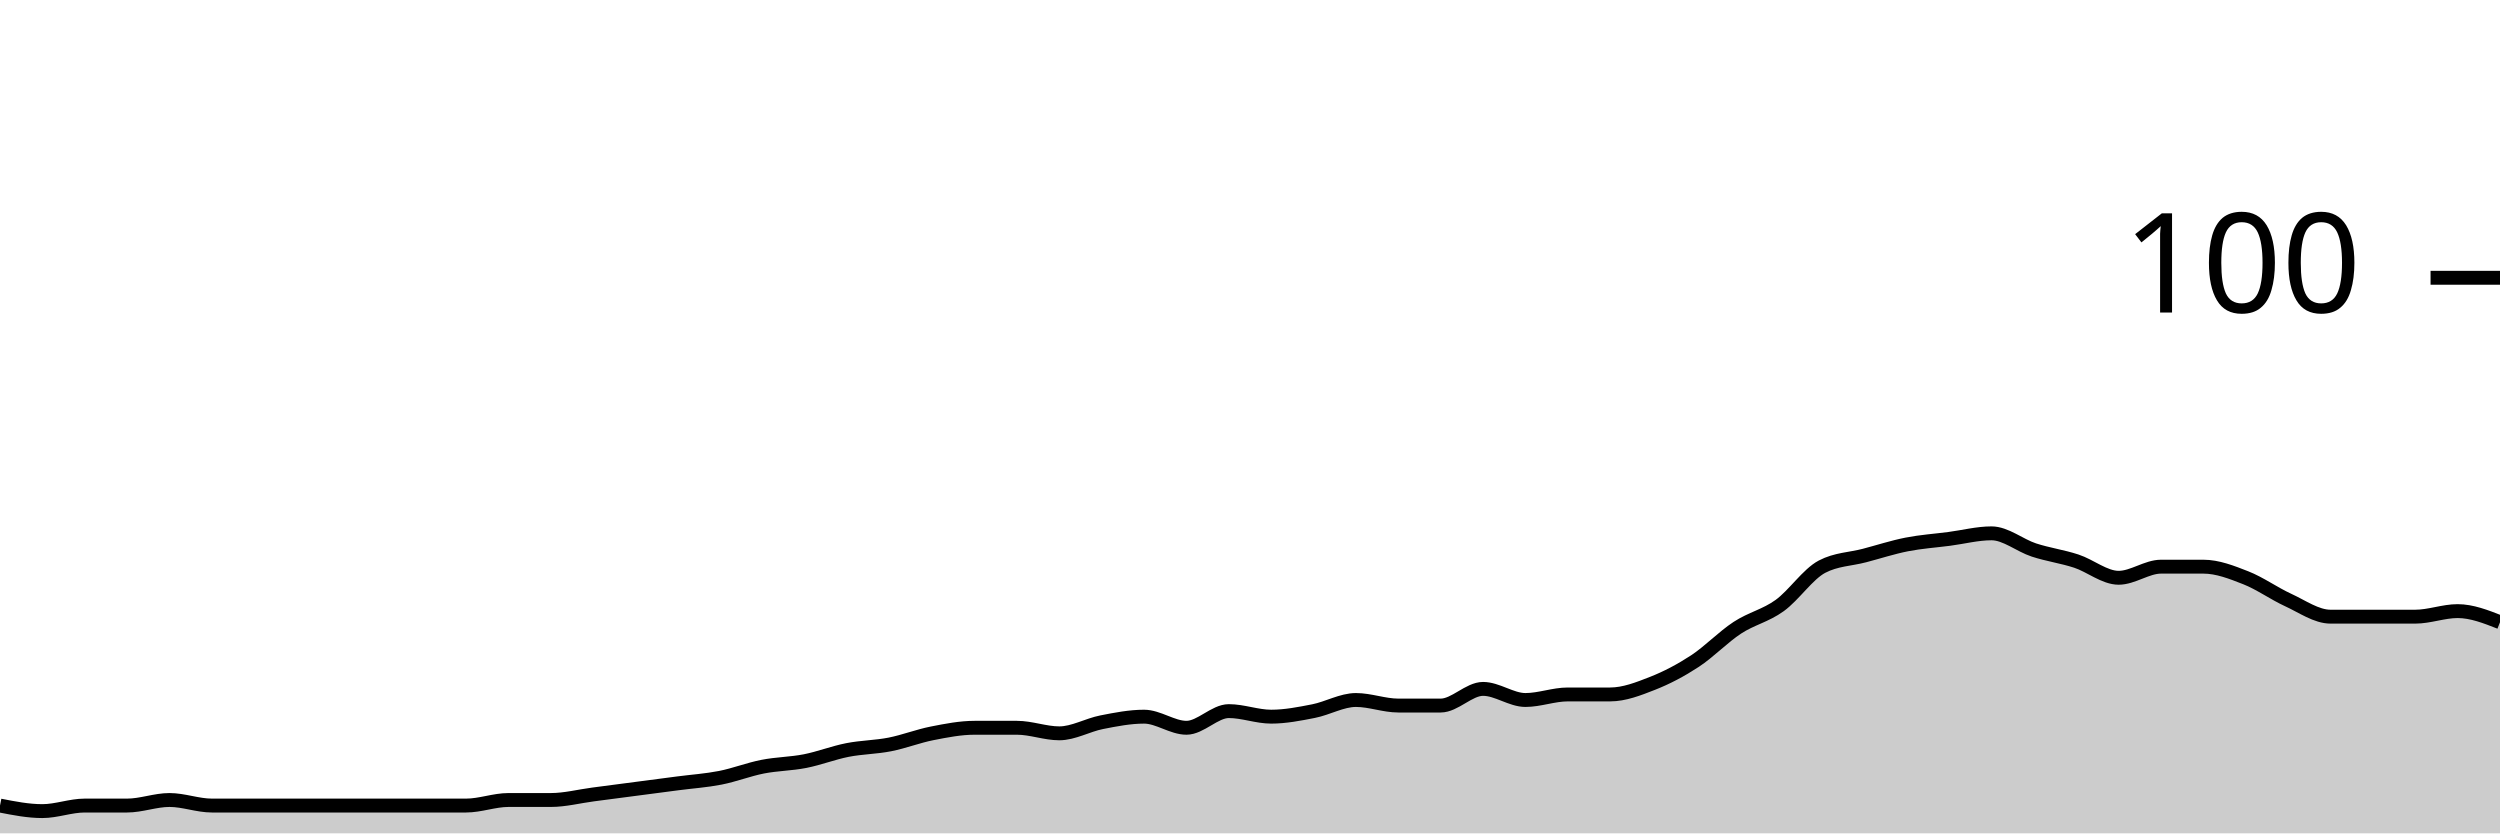
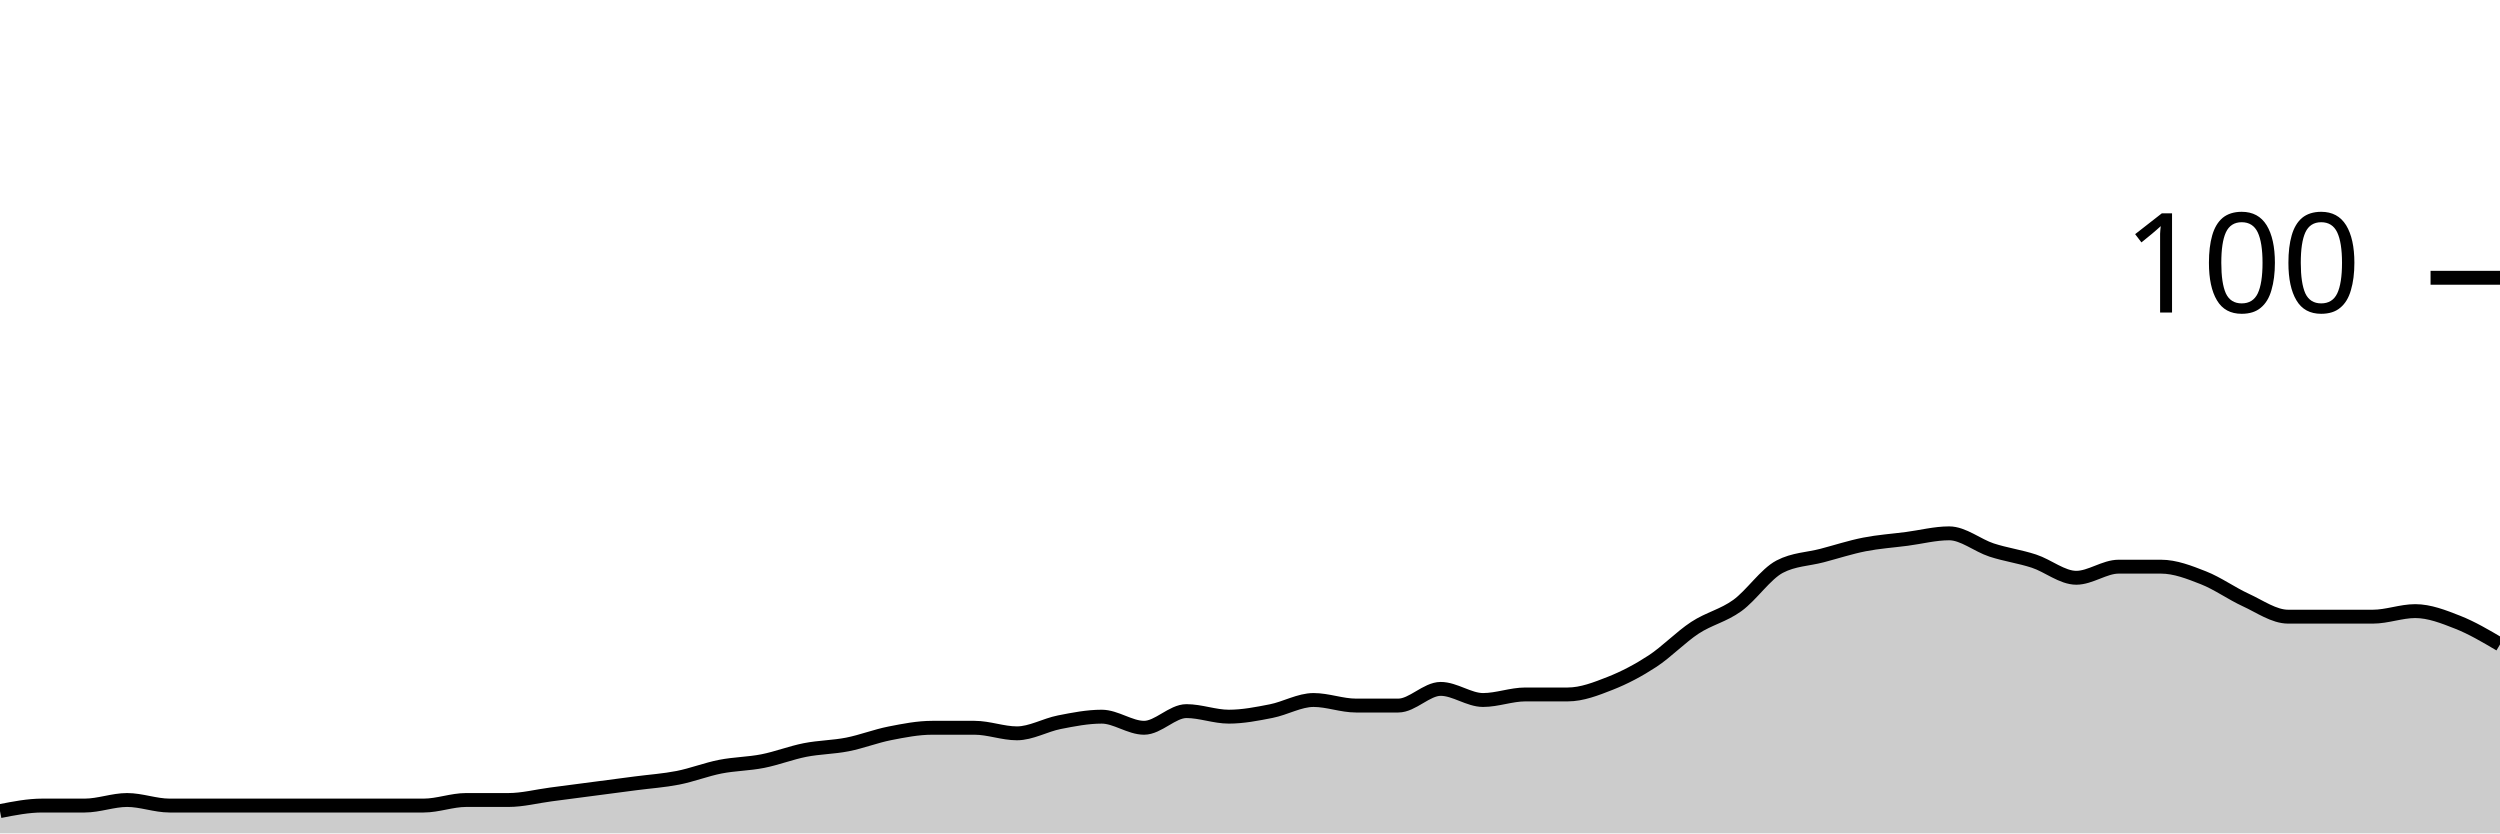
<svg xmlns="http://www.w3.org/2000/svg" viewBox="0 0 180 60">
  <g transform="translate(0,20)">
-     <path class="area" fill="rgba(0, 0, 0, 0.2)" d="M0,38C1.017,38.2,2.034,38.4,3.051,38.4C4.068,38.4,5.085,38,6.102,38C7.119,38,8.136,38,9.153,38C10.169,38,11.186,37.6,12.203,37.6C13.22,37.6,14.237,38,15.254,38C16.271,38,17.288,38,18.305,38C19.322,38,20.339,38,21.356,38C22.373,38,23.39,38,24.407,38C25.424,38,26.441,38,27.458,38C28.475,38,29.492,38,30.508,38C31.525,38,32.542,38,33.559,38C34.576,38,35.593,37.6,36.61,37.6C37.627,37.6,38.644,37.6,39.661,37.6C40.678,37.6,41.695,37.333,42.712,37.2C43.729,37.067,44.746,36.933,45.763,36.8C46.78,36.667,47.797,36.533,48.814,36.4C49.831,36.267,50.847,36.2,51.864,36C52.881,35.8,53.898,35.4,54.915,35.2C55.932,35,56.949,35,57.966,34.8C58.983,34.6,60,34.2,61.017,34C62.034,33.8,63.051,33.8,64.068,33.6C65.085,33.4,66.102,33,67.119,32.8C68.136,32.6,69.153,32.4,70.169,32.4C71.186,32.4,72.203,32.4,73.22,32.4C74.237,32.4,75.254,32.8,76.271,32.8C77.288,32.8,78.305,32.2,79.322,32C80.339,31.8,81.356,31.6,82.373,31.6C83.39,31.6,84.407,32.4,85.424,32.4C86.441,32.4,87.458,31.2,88.475,31.2C89.492,31.2,90.508,31.6,91.525,31.6C92.542,31.6,93.559,31.4,94.576,31.2C95.593,31,96.61,30.4,97.627,30.4C98.644,30.4,99.661,30.8,100.678,30.8C101.695,30.8,102.712,30.8,103.729,30.8C104.746,30.8,105.763,29.6,106.78,29.6C107.797,29.6,108.814,30.4,109.831,30.4C110.847,30.4,111.864,30,112.881,30C113.898,30,114.915,30,115.932,30C116.949,30,117.966,29.6,118.983,29.2C120,28.8,121.017,28.267,122.034,27.6C123.051,26.933,124.068,25.867,125.085,25.2C126.102,24.533,127.119,24.333,128.136,23.6C129.153,22.867,130.169,21.333,131.186,20.8C132.203,20.267,133.22,20.267,134.237,20C135.254,19.733,136.271,19.4,137.288,19.2C138.305,19,139.322,18.933,140.339,18.8C141.356,18.667,142.373,18.4,143.39,18.4C144.407,18.4,145.424,19.267,146.441,19.6C147.458,19.933,148.475,20.067,149.492,20.4C150.508,20.733,151.525,21.6,152.542,21.6C153.559,21.6,154.576,20.8,155.593,20.8C156.61,20.8,157.627,20.8,158.644,20.8C159.661,20.8,160.678,21.2,161.695,21.6C162.712,22,163.729,22.733,164.746,23.2C165.763,23.667,166.78,24.4,167.797,24.4C168.814,24.4,169.831,24.4,170.847,24.4C171.864,24.4,172.881,24.4,173.898,24.4C174.915,24.4,175.932,24,176.949,24C177.966,24,178.983,24.4,180,24.8L180,40C178.983,40,177.966,40,176.949,40C175.932,40,174.915,40,173.898,40C172.881,40,171.864,40,170.847,40C169.831,40,168.814,40,167.797,40C166.78,40,165.763,40,164.746,40C163.729,40,162.712,40,161.695,40C160.678,40,159.661,40,158.644,40C157.627,40,156.61,40,155.593,40C154.576,40,153.559,40,152.542,40C151.525,40,150.508,40,149.492,40C148.475,40,147.458,40,146.441,40C145.424,40,144.407,40,143.39,40C142.373,40,141.356,40,140.339,40C139.322,40,138.305,40,137.288,40C136.271,40,135.254,40,134.237,40C133.22,40,132.203,40,131.186,40C130.169,40,129.153,40,128.136,40C127.119,40,126.102,40,125.085,40C124.068,40,123.051,40,122.034,40C121.017,40,120,40,118.983,40C117.966,40,116.949,40,115.932,40C114.915,40,113.898,40,112.881,40C111.864,40,110.847,40,109.831,40C108.814,40,107.797,40,106.78,40C105.763,40,104.746,40,103.729,40C102.712,40,101.695,40,100.678,40C99.661,40,98.644,40,97.627,40C96.61,40,95.593,40,94.576,40C93.559,40,92.542,40,91.525,40C90.508,40,89.492,40,88.475,40C87.458,40,86.441,40,85.424,40C84.407,40,83.39,40,82.373,40C81.356,40,80.339,40,79.322,40C78.305,40,77.288,40,76.271,40C75.254,40,74.237,40,73.22,40C72.203,40,71.186,40,70.169,40C69.153,40,68.136,40,67.119,40C66.102,40,65.085,40,64.068,40C63.051,40,62.034,40,61.017,40C60,40,58.983,40,57.966,40C56.949,40,55.932,40,54.915,40C53.898,40,52.881,40,51.864,40C50.847,40,49.831,40,48.814,40C47.797,40,46.78,40,45.763,40C44.746,40,43.729,40,42.712,40C41.695,40,40.678,40,39.661,40C38.644,40,37.627,40,36.61,40C35.593,40,34.576,40,33.559,40C32.542,40,31.525,40,30.508,40C29.492,40,28.475,40,27.458,40C26.441,40,25.424,40,24.407,40C23.39,40,22.373,40,21.356,40C20.339,40,19.322,40,18.305,40C17.288,40,16.271,40,15.254,40C14.237,40,13.22,40,12.203,40C11.186,40,10.169,40,9.153,40C8.136,40,7.119,40,6.102,40C5.085,40,4.068,40,3.051,40C2.034,40,1.017,40,0,40Z" />
-     <path class="line" stroke="black" fill="none" d="M0,38C1.017,38.2,2.034,38.4,3.051,38.4C4.068,38.4,5.085,38,6.102,38C7.119,38,8.136,38,9.153,38C10.169,38,11.186,37.6,12.203,37.6C13.22,37.6,14.237,38,15.254,38C16.271,38,17.288,38,18.305,38C19.322,38,20.339,38,21.356,38C22.373,38,23.39,38,24.407,38C25.424,38,26.441,38,27.458,38C28.475,38,29.492,38,30.508,38C31.525,38,32.542,38,33.559,38C34.576,38,35.593,37.6,36.61,37.6C37.627,37.6,38.644,37.6,39.661,37.6C40.678,37.6,41.695,37.333,42.712,37.2C43.729,37.067,44.746,36.933,45.763,36.8C46.78,36.667,47.797,36.533,48.814,36.4C49.831,36.267,50.847,36.2,51.864,36C52.881,35.8,53.898,35.4,54.915,35.2C55.932,35,56.949,35,57.966,34.8C58.983,34.6,60,34.2,61.017,34C62.034,33.8,63.051,33.8,64.068,33.6C65.085,33.4,66.102,33,67.119,32.8C68.136,32.6,69.153,32.4,70.169,32.4C71.186,32.4,72.203,32.4,73.22,32.4C74.237,32.4,75.254,32.8,76.271,32.8C77.288,32.8,78.305,32.2,79.322,32C80.339,31.8,81.356,31.6,82.373,31.6C83.39,31.6,84.407,32.4,85.424,32.4C86.441,32.4,87.458,31.2,88.475,31.2C89.492,31.2,90.508,31.6,91.525,31.6C92.542,31.6,93.559,31.4,94.576,31.2C95.593,31,96.61,30.4,97.627,30.4C98.644,30.4,99.661,30.8,100.678,30.8C101.695,30.8,102.712,30.8,103.729,30.8C104.746,30.8,105.763,29.6,106.78,29.6C107.797,29.6,108.814,30.4,109.831,30.4C110.847,30.4,111.864,30,112.881,30C113.898,30,114.915,30,115.932,30C116.949,30,117.966,29.6,118.983,29.2C120,28.8,121.017,28.267,122.034,27.6C123.051,26.933,124.068,25.867,125.085,25.2C126.102,24.533,127.119,24.333,128.136,23.6C129.153,22.867,130.169,21.333,131.186,20.8C132.203,20.267,133.22,20.267,134.237,20C135.254,19.733,136.271,19.4,137.288,19.2C138.305,19,139.322,18.933,140.339,18.8C141.356,18.667,142.373,18.4,143.39,18.4C144.407,18.4,145.424,19.267,146.441,19.6C147.458,19.933,148.475,20.067,149.492,20.4C150.508,20.733,151.525,21.6,152.542,21.6C153.559,21.6,154.576,20.8,155.593,20.8C156.61,20.8,157.627,20.8,158.644,20.8C159.661,20.8,160.678,21.2,161.695,21.6C162.712,22,163.729,22.733,164.746,23.2C165.763,23.667,166.78,24.4,167.797,24.4C168.814,24.4,169.831,24.4,170.847,24.4C171.864,24.4,172.881,24.4,173.898,24.4C174.915,24.4,175.932,24,176.949,24C177.966,24,178.983,24.4,180,24.8" />
+     <path class="area" fill="rgba(0, 0, 0, 0.2)" d="M0,38.4C1.017,38.2,2.034,38,3.051,38C4.068,38,5.085,38,6.102,38C7.119,38,8.136,37.6,9.153,37.6C10.169,37.6,11.186,38,12.203,38C13.22,38,14.237,38,15.254,38C16.271,38,17.288,38,18.305,38C19.322,38,20.339,38,21.356,38C22.373,38,23.39,38,24.407,38C25.424,38,26.441,38,27.458,38C28.475,38,29.492,38,30.508,38C31.525,38,32.542,37.6,33.559,37.6C34.576,37.6,35.593,37.6,36.61,37.6C37.627,37.6,38.644,37.333,39.661,37.2C40.678,37.067,41.695,36.933,42.712,36.8C43.729,36.667,44.746,36.533,45.763,36.4C46.78,36.267,47.797,36.2,48.814,36C49.831,35.8,50.847,35.4,51.864,35.2C52.881,35,53.898,35,54.915,34.8C55.932,34.6,56.949,34.2,57.966,34C58.983,33.8,60,33.8,61.017,33.6C62.034,33.4,63.051,33,64.068,32.8C65.085,32.6,66.102,32.4,67.119,32.4C68.136,32.4,69.153,32.4,70.169,32.4C71.186,32.4,72.203,32.8,73.22,32.8C74.237,32.8,75.254,32.2,76.271,32C77.288,31.8,78.305,31.6,79.322,31.6C80.339,31.6,81.356,32.4,82.373,32.4C83.39,32.4,84.407,31.2,85.424,31.2C86.441,31.2,87.458,31.6,88.475,31.6C89.492,31.6,90.508,31.4,91.525,31.2C92.542,31,93.559,30.4,94.576,30.4C95.593,30.4,96.61,30.8,97.627,30.8C98.644,30.8,99.661,30.8,100.678,30.8C101.695,30.8,102.712,29.6,103.729,29.6C104.746,29.6,105.763,30.4,106.78,30.4C107.797,30.4,108.814,30,109.831,30C110.847,30,111.864,30,112.881,30C113.898,30,114.915,29.6,115.932,29.2C116.949,28.8,117.966,28.267,118.983,27.6C120,26.933,121.017,25.867,122.034,25.2C123.051,24.533,124.068,24.333,125.085,23.6C126.102,22.867,127.119,21.333,128.136,20.8C129.153,20.267,130.169,20.267,131.186,20C132.203,19.733,133.22,19.4,134.237,19.2C135.254,19,136.271,18.933,137.288,18.8C138.305,18.667,139.322,18.4,140.339,18.4C141.356,18.4,142.373,19.267,143.39,19.6C144.407,19.933,145.424,20.067,146.441,20.4C147.458,20.733,148.475,21.6,149.492,21.6C150.508,21.6,151.525,20.8,152.542,20.8C153.559,20.8,154.576,20.8,155.593,20.8C156.61,20.8,157.627,21.2,158.644,21.6C159.661,22,160.678,22.733,161.695,23.2C162.712,23.667,163.729,24.4,164.746,24.4C165.763,24.4,166.78,24.4,167.797,24.4C168.814,24.4,169.831,24.4,170.847,24.4C171.864,24.4,172.881,24,173.898,24C174.915,24,175.932,24.4,176.949,24.8C177.966,25.2,178.983,25.8,180,26.4L180,40C178.983,40,177.966,40,176.949,40C175.932,40,174.915,40,173.898,40C172.881,40,171.864,40,170.847,40C169.831,40,168.814,40,167.797,40C166.78,40,165.763,40,164.746,40C163.729,40,162.712,40,161.695,40C160.678,40,159.661,40,158.644,40C157.627,40,156.61,40,155.593,40C154.576,40,153.559,40,152.542,40C151.525,40,150.508,40,149.492,40C148.475,40,147.458,40,146.441,40C145.424,40,144.407,40,143.39,40C142.373,40,141.356,40,140.339,40C139.322,40,138.305,40,137.288,40C136.271,40,135.254,40,134.237,40C133.22,40,132.203,40,131.186,40C130.169,40,129.153,40,128.136,40C127.119,40,126.102,40,125.085,40C124.068,40,123.051,40,122.034,40C121.017,40,120,40,118.983,40C117.966,40,116.949,40,115.932,40C114.915,40,113.898,40,112.881,40C111.864,40,110.847,40,109.831,40C108.814,40,107.797,40,106.78,40C105.763,40,104.746,40,103.729,40C102.712,40,101.695,40,100.678,40C99.661,40,98.644,40,97.627,40C96.61,40,95.593,40,94.576,40C93.559,40,92.542,40,91.525,40C90.508,40,89.492,40,88.475,40C87.458,40,86.441,40,85.424,40C84.407,40,83.39,40,82.373,40C81.356,40,80.339,40,79.322,40C78.305,40,77.288,40,76.271,40C75.254,40,74.237,40,73.22,40C72.203,40,71.186,40,70.169,40C69.153,40,68.136,40,67.119,40C66.102,40,65.085,40,64.068,40C63.051,40,62.034,40,61.017,40C60,40,58.983,40,57.966,40C56.949,40,55.932,40,54.915,40C53.898,40,52.881,40,51.864,40C50.847,40,49.831,40,48.814,40C47.797,40,46.78,40,45.763,40C44.746,40,43.729,40,42.712,40C41.695,40,40.678,40,39.661,40C38.644,40,37.627,40,36.61,40C35.593,40,34.576,40,33.559,40C32.542,40,31.525,40,30.508,40C29.492,40,28.475,40,27.458,40C26.441,40,25.424,40,24.407,40C23.39,40,22.373,40,21.356,40C20.339,40,19.322,40,18.305,40C17.288,40,16.271,40,15.254,40C14.237,40,13.22,40,12.203,40C11.186,40,10.169,40,9.153,40C8.136,40,7.119,40,6.102,40C5.085,40,4.068,40,3.051,40C2.034,40,1.017,40,0,40Z" />
+     <path class="line" stroke="black" fill="none" d="M0,38.4C1.017,38.2,2.034,38,3.051,38C4.068,38,5.085,38,6.102,38C7.119,38,8.136,37.6,9.153,37.6C10.169,37.6,11.186,38,12.203,38C13.22,38,14.237,38,15.254,38C16.271,38,17.288,38,18.305,38C19.322,38,20.339,38,21.356,38C22.373,38,23.39,38,24.407,38C25.424,38,26.441,38,27.458,38C28.475,38,29.492,38,30.508,38C31.525,38,32.542,37.6,33.559,37.6C34.576,37.6,35.593,37.6,36.61,37.6C37.627,37.6,38.644,37.333,39.661,37.2C40.678,37.067,41.695,36.933,42.712,36.8C43.729,36.667,44.746,36.533,45.763,36.4C46.78,36.267,47.797,36.2,48.814,36C49.831,35.8,50.847,35.4,51.864,35.2C52.881,35,53.898,35,54.915,34.8C55.932,34.6,56.949,34.2,57.966,34C58.983,33.8,60,33.8,61.017,33.6C62.034,33.4,63.051,33,64.068,32.8C65.085,32.6,66.102,32.4,67.119,32.4C68.136,32.4,69.153,32.4,70.169,32.4C71.186,32.4,72.203,32.8,73.22,32.8C74.237,32.8,75.254,32.2,76.271,32C77.288,31.8,78.305,31.6,79.322,31.6C80.339,31.6,81.356,32.4,82.373,32.4C83.39,32.4,84.407,31.2,85.424,31.2C86.441,31.2,87.458,31.6,88.475,31.6C89.492,31.6,90.508,31.4,91.525,31.2C92.542,31,93.559,30.4,94.576,30.4C95.593,30.4,96.61,30.8,97.627,30.8C98.644,30.8,99.661,30.8,100.678,30.8C101.695,30.8,102.712,29.6,103.729,29.6C104.746,29.6,105.763,30.4,106.78,30.4C107.797,30.4,108.814,30,109.831,30C110.847,30,111.864,30,112.881,30C113.898,30,114.915,29.6,115.932,29.2C116.949,28.8,117.966,28.267,118.983,27.6C120,26.933,121.017,25.867,122.034,25.2C123.051,24.533,124.068,24.333,125.085,23.6C126.102,22.867,127.119,21.333,128.136,20.8C129.153,20.267,130.169,20.267,131.186,20C132.203,19.733,133.22,19.4,134.237,19.2C135.254,19,136.271,18.933,137.288,18.8C138.305,18.667,139.322,18.4,140.339,18.4C141.356,18.4,142.373,19.267,143.39,19.6C144.407,19.933,145.424,20.067,146.441,20.4C147.458,20.733,148.475,21.6,149.492,21.6C150.508,21.6,151.525,20.8,152.542,20.8C153.559,20.8,154.576,20.8,155.593,20.8C156.61,20.8,157.627,21.2,158.644,21.6C159.661,22,160.678,22.733,161.695,23.2C162.712,23.667,163.729,24.4,164.746,24.4C165.763,24.4,166.78,24.4,167.797,24.4C168.814,24.4,169.831,24.4,170.847,24.4C171.864,24.4,172.881,24,173.898,24C174.915,24,175.932,24.4,176.949,24.8C177.966,25.2,178.983,25.8,180,26.4" />
    <path class="axis-ceiling" stroke-width="1" stroke="black" fill="none" d="M175,0L180,0" />
    <text class="axis-ceiling-label" font-family="sans-serif" text-anchor="end" font-size="10px" x="170" y="2.5">100</text>
  </g>
</svg>
